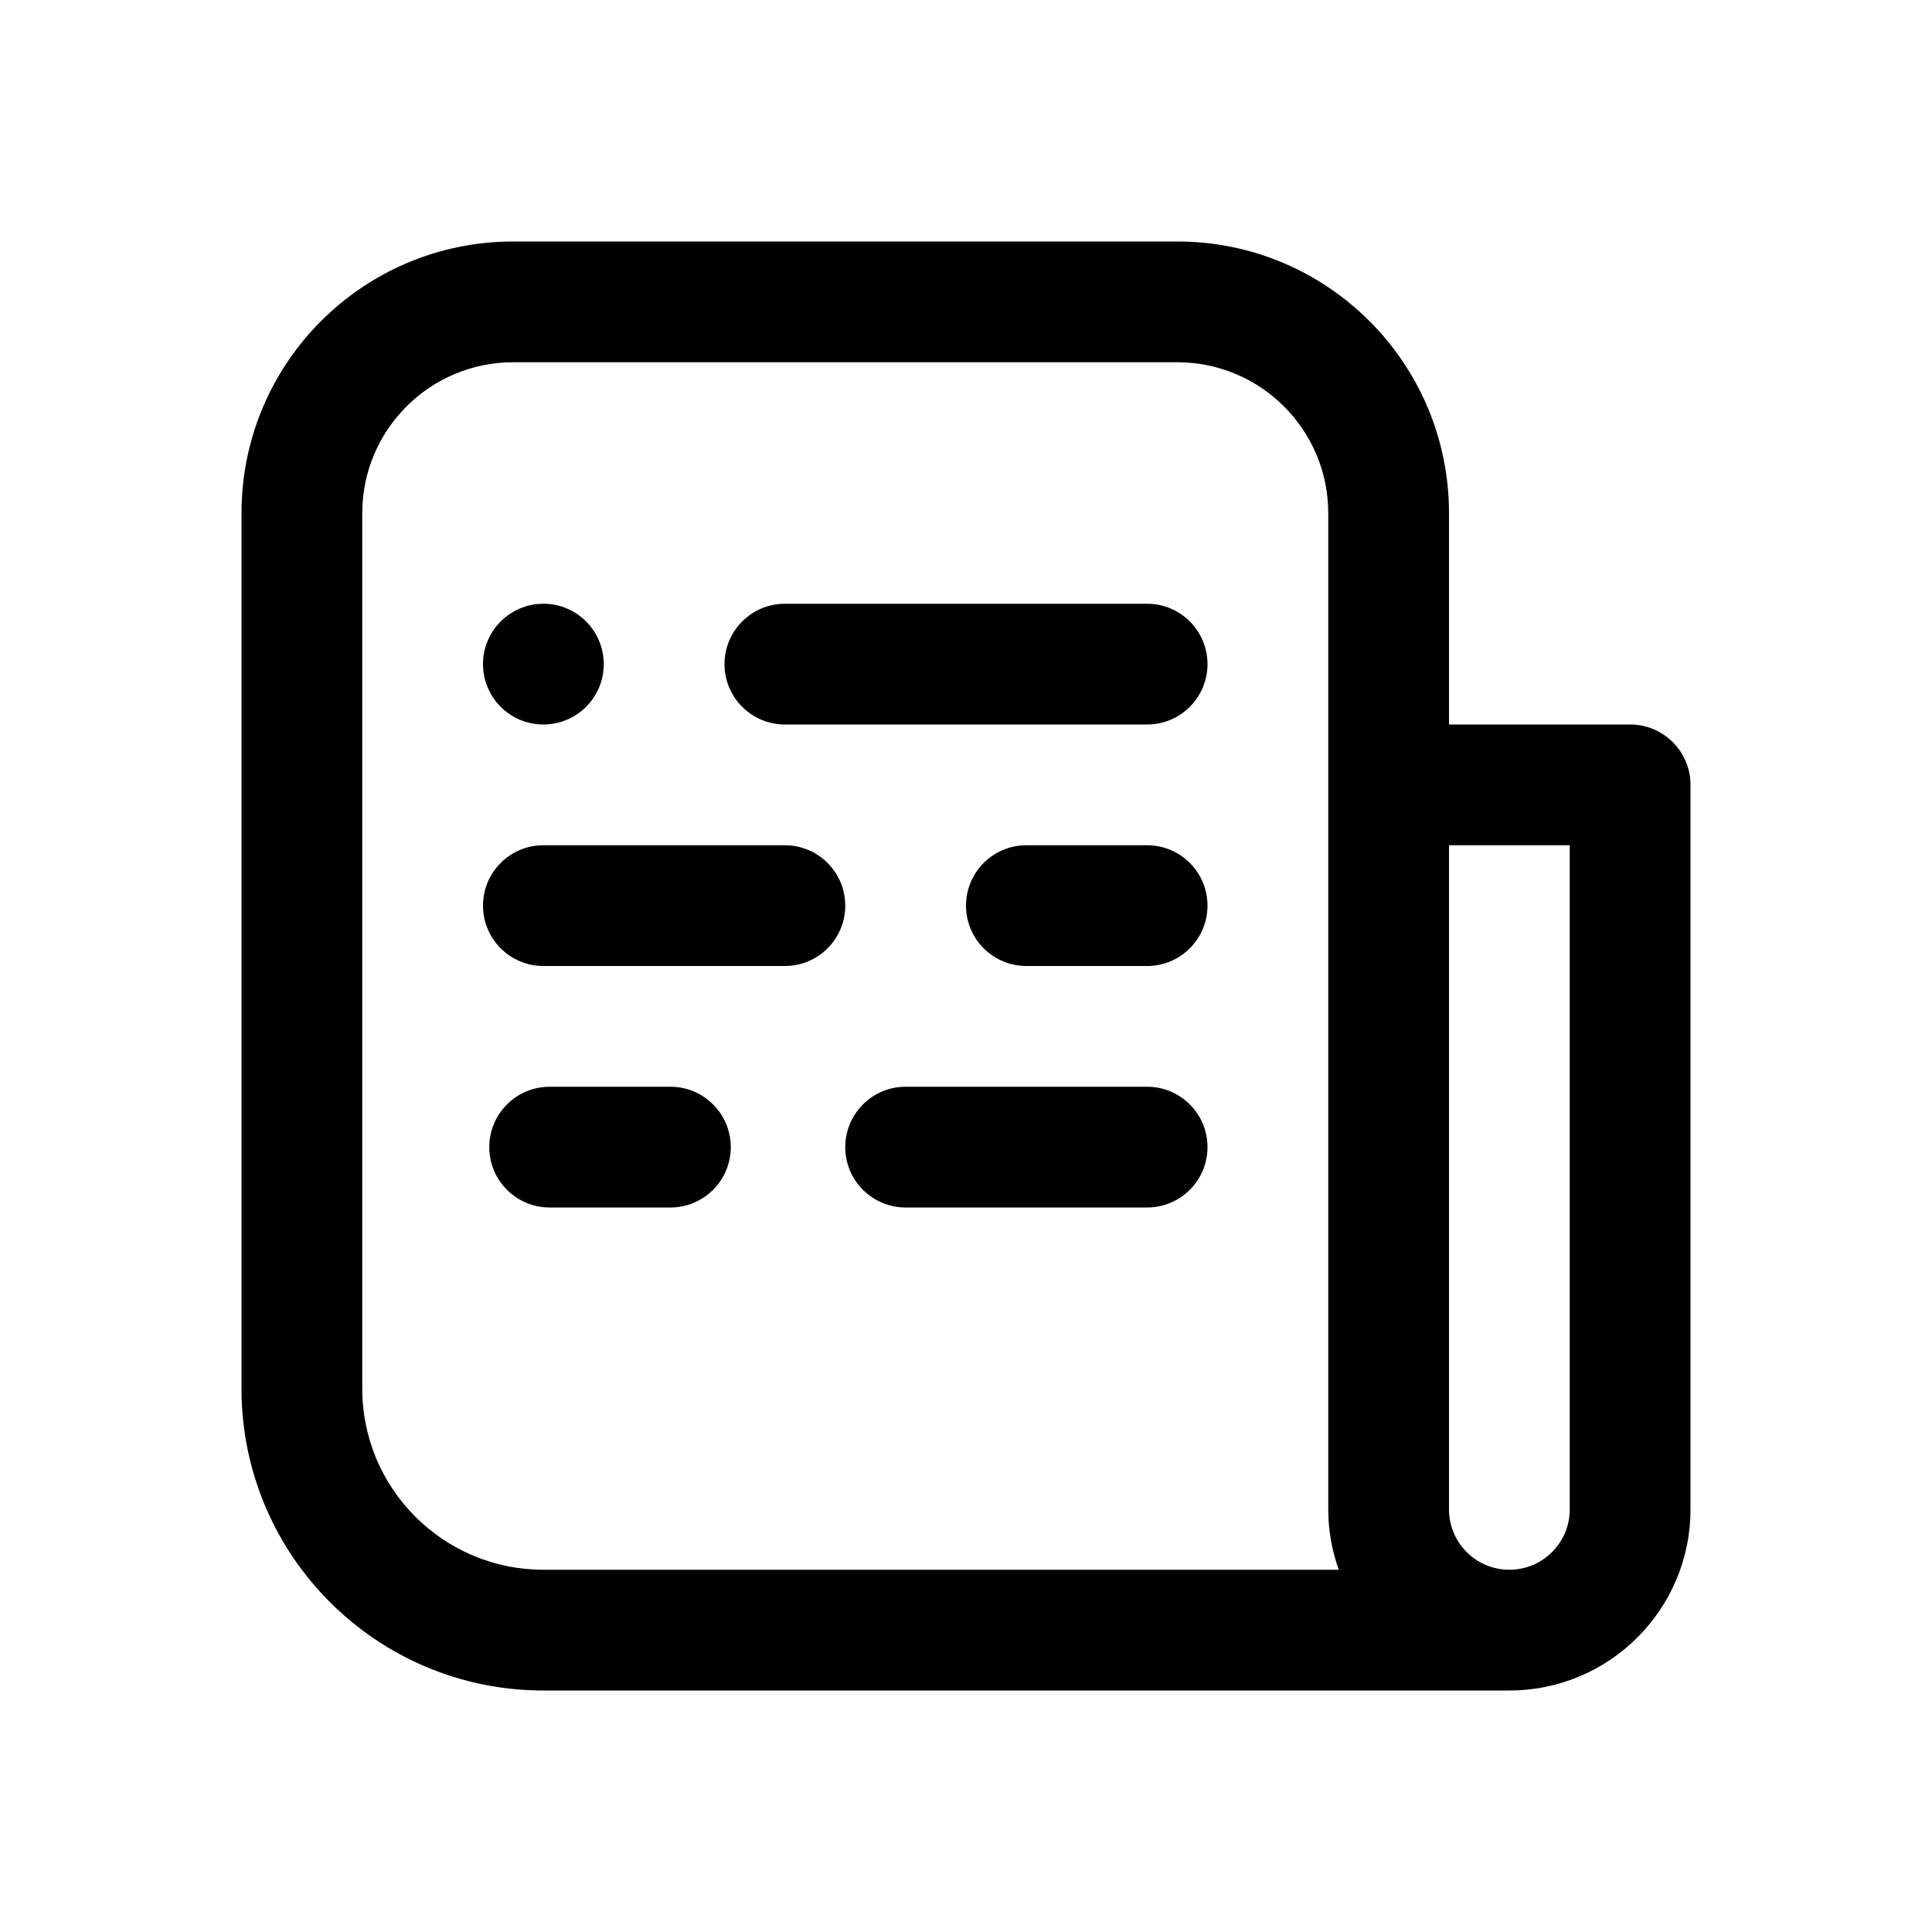
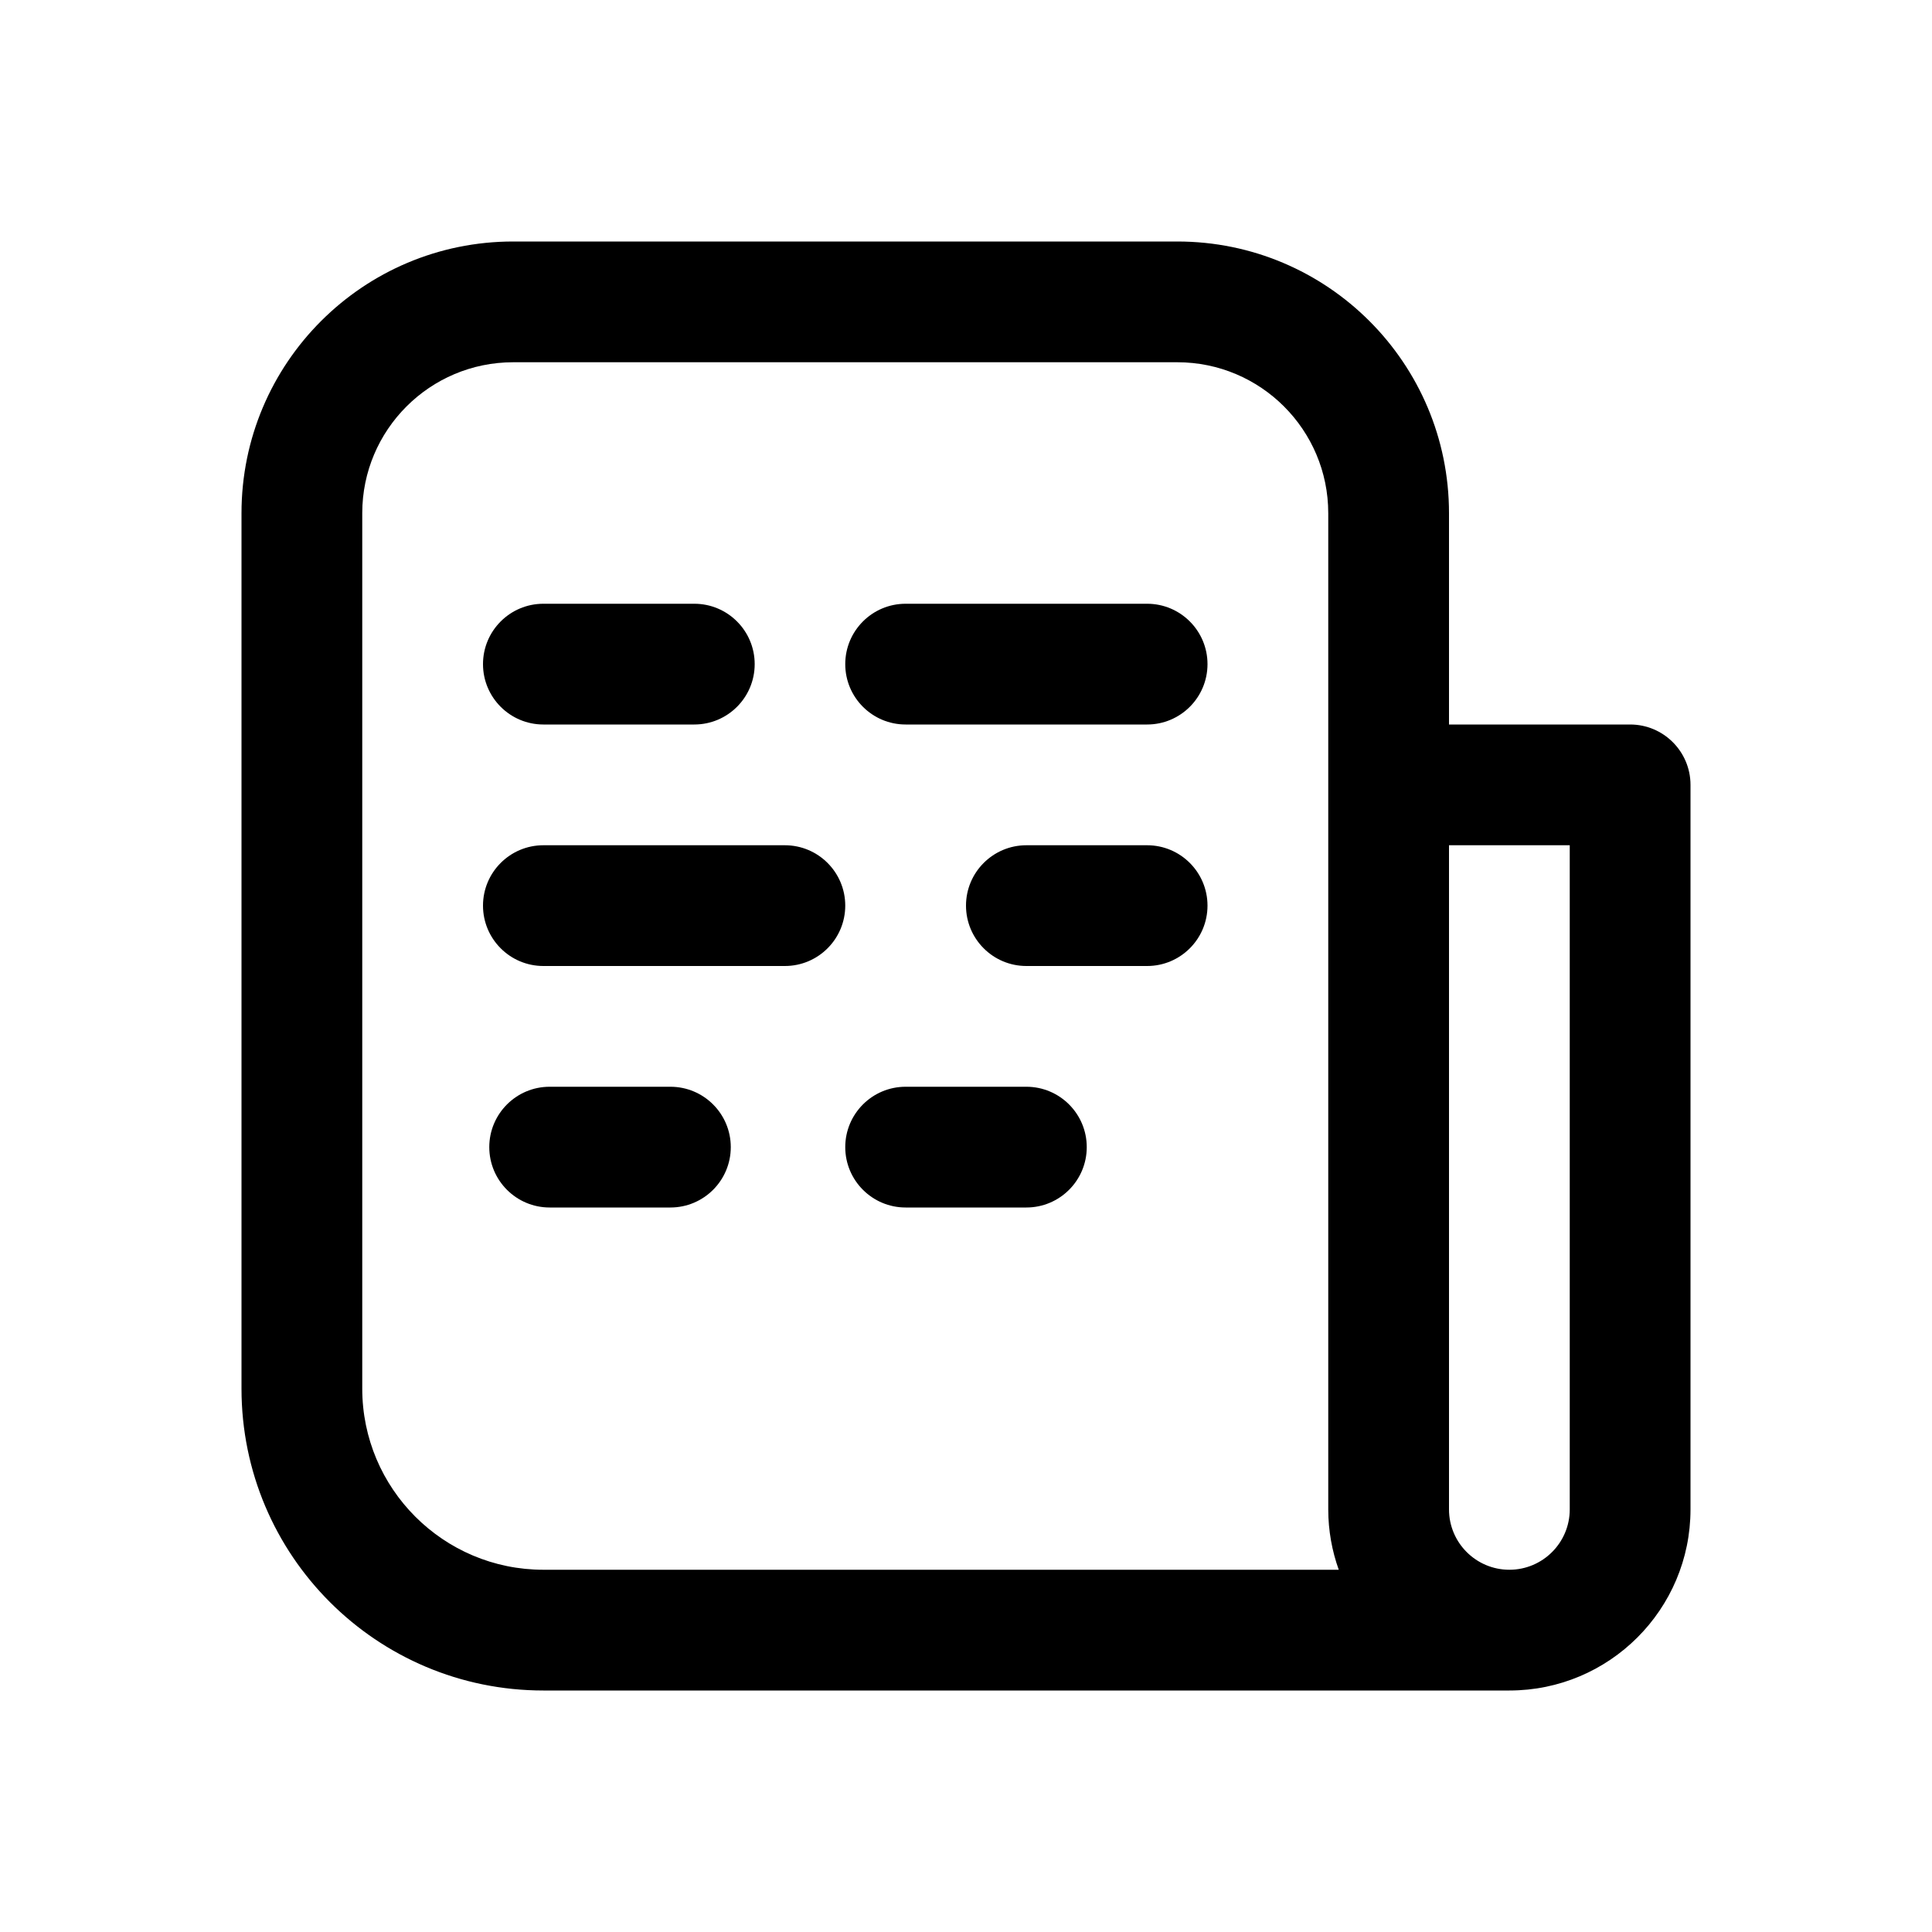
<svg xmlns="http://www.w3.org/2000/svg" width="16" height="16" viewBox="0 0 16 16" fill="none">
-   <path d="M9.75 2C10.993 2 12 3.007 12 4.25V6H13.5C13.776 6 14 6.224 14 6.5V12.5C14 13.328 13.328 14 12.5 14H4.5C3.119 14 2 12.881 2 11.5V4.25C2 3.007 3.007 2 4.25 2H9.75ZM4.25 3C3.56 3 3 3.56 3 4.25V11.5C3 12.328 3.672 13 4.5 13H11.087C11.031 12.844 11 12.675 11 12.5V4.25C11 3.56 10.44 3 9.75 3H4.25ZM12 12.5C12 12.776 12.224 13 12.5 13C12.776 13 13 12.776 13 12.5V7H12V12.5ZM5.552 9C5.828 9 6.052 9.224 6.052 9.5C6.052 9.776 5.828 10 5.552 10H4.552C4.276 10 4.052 9.776 4.052 9.5C4.052 9.224 4.276 9 4.552 9H5.552ZM9.5 9C9.776 9 10 9.224 10 9.5C10 9.776 9.776 10 9.5 10H7.5C7.224 10 7 9.776 7 9.5C7 9.224 7.224 9 7.5 9H9.5ZM6.5 7C6.776 7 7 7.224 7 7.5C7 7.776 6.776 8 6.5 8H4.5C4.224 8 4 7.776 4 7.5C4 7.224 4.224 7 4.5 7H6.5ZM9.5 7C9.776 7 10 7.224 10 7.5C10 7.776 9.776 8 9.5 8H8.5C8.224 8 8 7.776 8 7.5C8 7.224 8.224 7 8.5 7H9.5ZM4.5 5C4.776 5 5 5.224 5 5.5C5 5.776 4.776 6 4.5 6C4.224 6 4 5.776 4 5.5C4 5.224 4.224 5 4.5 5ZM9.5 5C9.776 5 10 5.224 10 5.5C10 5.776 9.776 6 9.5 6H6.5C6.224 6 6 5.776 6 5.5C6 5.224 6.224 5 6.5 5H9.5Z" fill="currentColor" />
+   <path d="M9.75 2C10.993 2 12 3.007 12 4.25V6H13.5C13.776 6 14 6.224 14 6.5V12.5C14 13.328 13.328 14 12.5 14H4.5C3.119 14 2 12.881 2 11.5V4.25C2 3.007 3.007 2 4.25 2H9.75ZM4.25 3C3.56 3 3 3.56 3 4.25V11.5C3 12.328 3.672 13 4.5 13H11.087C11.031 12.844 11 12.675 11 12.5V4.25C11 3.56 10.44 3 9.75 3H4.25ZM12 12.5C12 12.776 12.224 13 12.5 13C12.776 13 13 12.776 13 12.5V7H12V12.5ZM5.552 9C5.828 9 6.052 9.224 6.052 9.5C6.052 9.776 5.828 10 5.552 10H4.552C4.276 10 4.052 9.776 4.052 9.5C4.052 9.224 4.276 9 4.552 9H5.552ZM8.5 9C8.776 9 9 9.224 9 9.5C9 9.776 8.776 10 8.5 10H7.5C7.224 10 7 9.776 7 9.5C7 9.224 7.224 9 7.5 9H8.5ZM6.5 7C6.776 7 7 7.224 7 7.5C7 7.776 6.776 8 6.5 8H4.5C4.224 8 4 7.776 4 7.5C4 7.224 4.224 7 4.5 7H6.5ZM9.5 7C9.776 7 10 7.224 10 7.5C10 7.776 9.776 8 9.5 8H8.5C8.224 8 8 7.776 8 7.5C8 7.224 8.224 7 8.5 7H9.5ZM5.75 5C6.026 5 6.25 5.224 6.25 5.5C6.25 5.776 6.026 6 5.75 6H4.5C4.224 6 4 5.776 4 5.5C4 5.224 4.224 5 4.5 5H5.75ZM9.5 5C9.776 5 10 5.224 10 5.5C10 5.776 9.776 6 9.5 6H7.5C7.224 6 7 5.776 7 5.5C7 5.224 7.224 5 7.5 5H9.5Z" fill="currentColor" />
</svg>
